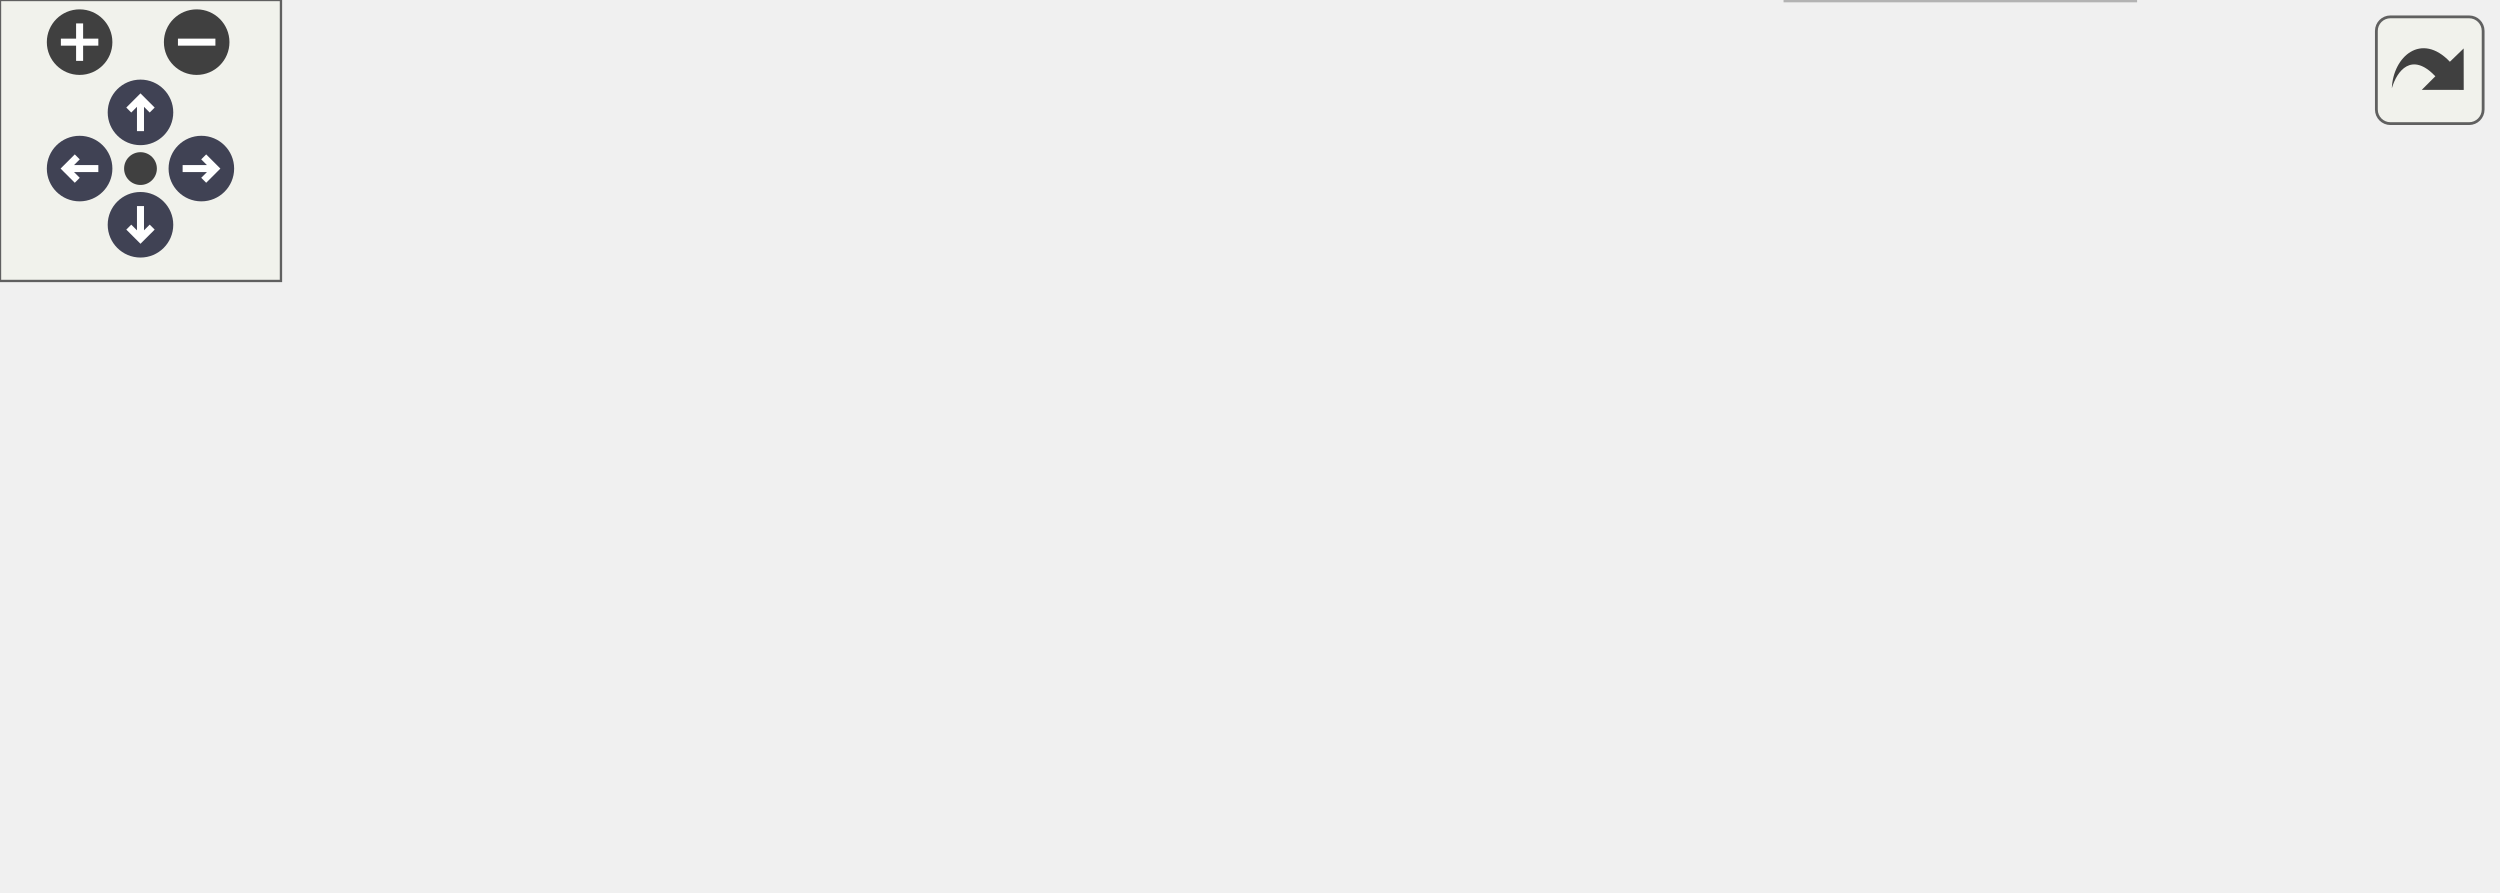
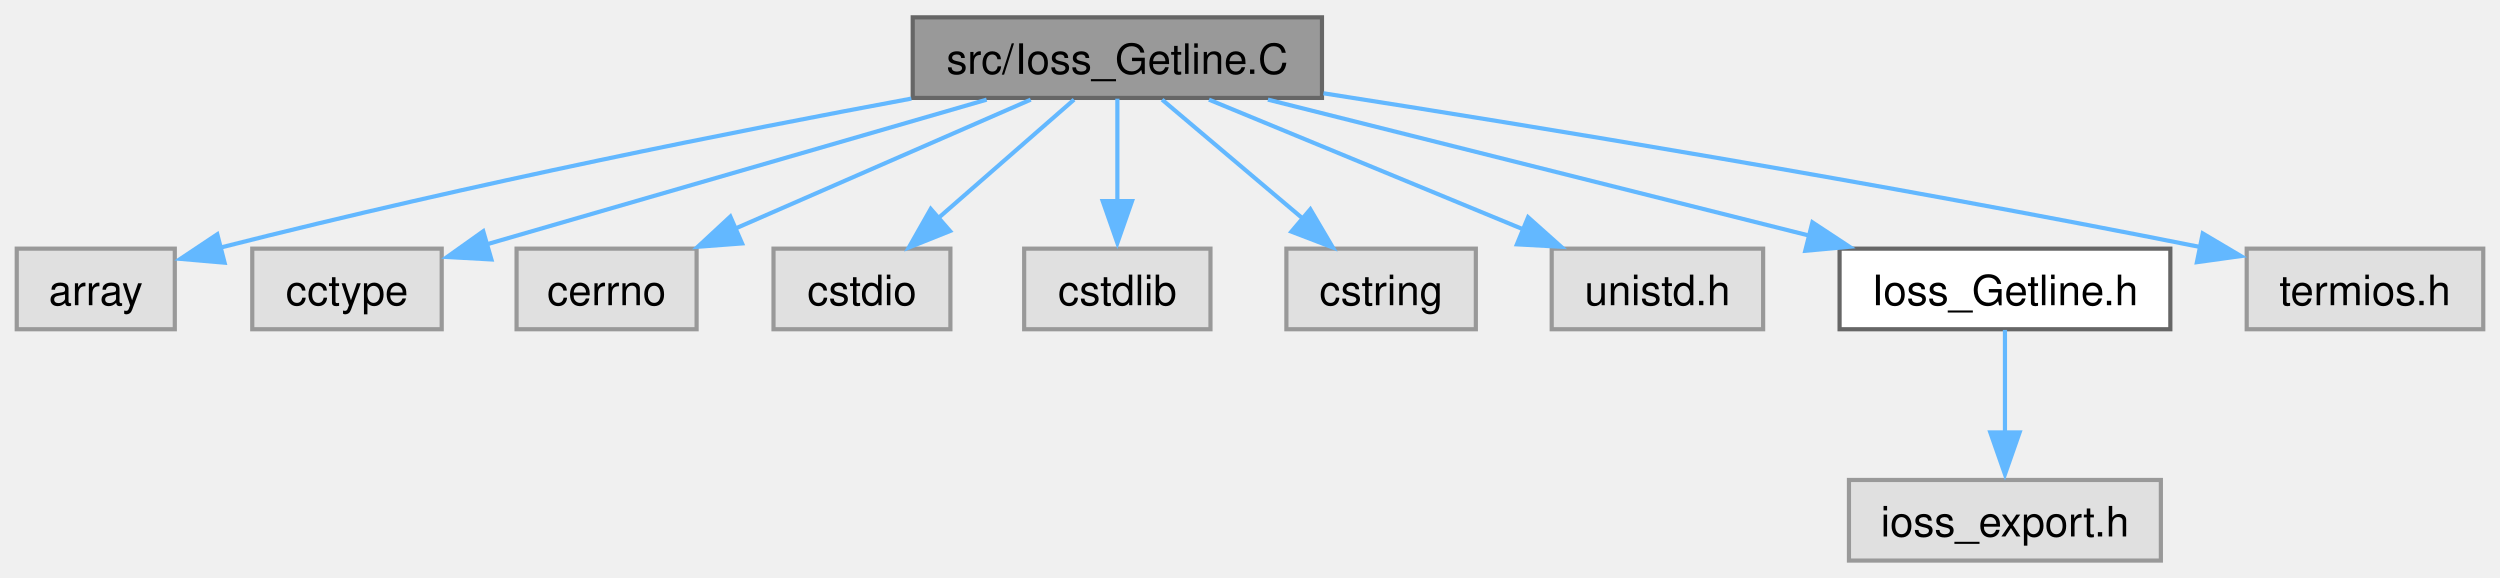
- <svg xmlns="http://www.w3.org/2000/svg" xmlns:xlink="http://www.w3.org/1999/xlink" id="main" version="1.1" xml:space="preserve">
-   <style type="text/css">
- .node, .edge {opacity: 0.7;}
- .node.selected, .edge.selected {opacity: 1;}
- .edge:hover path { stroke: red; }
- .edge:hover polygon { stroke: red; fill: red; }
- </style>
-   <defs>
-     <circle id="rim" cx="0" cy="0" r="7" />
-     <circle id="rim2" cx="0" cy="0" r="3.5" />
-     <g id="zoomPlus">
-       <use xlink:href="#rim" fill="#404040">
-         <set attributeName="fill" to="#808080" begin="zoomplus.mouseover" end="zoomplus.mouseout" />
-       </use>
-       <path d="M-4,0h8M0,-4v8" fill="none" stroke="white" stroke-width="1.5" pointer-events="none" />
-     </g>
-     <g id="zoomMin">
-       <use xlink:href="#rim" fill="#404040">
-         <set attributeName="fill" to="#808080" begin="zoomminus.mouseover" end="zoomminus.mouseout" />
-       </use>
-       <path d="M-4,0h8" fill="none" stroke="white" stroke-width="1.5" pointer-events="none" />
-     </g>
-     <g id="arrowUp" transform="translate(30 24)">
-       <use xlink:href="#rim" />
-       <path pointer-events="none" fill="none" stroke="white" stroke-width="1.5" d="M0,-3.0v7 M-2.5,-0.5L0,-3.0L2.5,-0.5" />
-     </g>
-     <g id="arrowRight" transform="rotate(90) translate(36 -43)">
-       <use xlink:href="#rim" />
-       <path pointer-events="none" fill="none" stroke="white" stroke-width="1.5" d="M0,-3.0v7 M-2.5,-0.5L0,-3.0L2.5,-0.5" />
-     </g>
-     <g id="arrowDown" transform="rotate(180) translate(-30 -48)">
-       <use xlink:href="#rim" />
-       <path pointer-events="none" fill="none" stroke="white" stroke-width="1.5" d="M0,-3.0v7 M-2.5,-0.5L0,-3.0L2.5,-0.5" />
-     </g>
-     <g id="arrowLeft" transform="rotate(270) translate(-36 17)">
-       <use xlink:href="#rim" />
-       <path pointer-events="none" fill="none" stroke="white" stroke-width="1.5" d="M0,-3.0v7 M-2.5,-0.5L0,-3.0L2.5,-0.5" />
-     </g>
-     <g id="resetDef">
-       <use xlink:href="#rim2" fill="#404040">
-         <set attributeName="fill" to="#808080" begin="reset.mouseover" end="reset.mouseout" />
-       </use>
-     </g>
-   </defs>
-   <svg id="graph" class="graph">
-     <g id="viewport">
-       <g id="Node000001" class="node">
-         <g id="a_Node000001">
-           <a xlink:title=" ">
-             <polygon fill="#999999" stroke="#666666" points="286.5,-129.75 188.75,-129.75 188.75,-110.5 286.5,-110.5 286.5,-129.75" />
-             <text text-anchor="middle" x="237.62" y="-116.25" font-family="Helvetica,sans-Serif" font-size="10.00">src/Ioss_Getline.C</text>
-           </a>
-         </g>
-       </g>
-       <g id="Node000002" class="node">
-         <g id="a_Node000002">
-           <a xlink:title=" ">
-             <polygon fill="#e0e0e0" stroke="#999999" points="45.25,-74.5 0,-74.5 0,-55.25 45.25,-55.25 45.25,-74.5" />
-             <text text-anchor="middle" x="22.62" y="-61" font-family="Helvetica,sans-Serif" font-size="10.00">cctype</text>
-           </a>
-         </g>
-       </g>
-       <g id="edge1_Node000001_Node000002" class="edge">
-         <g id="a_edge1_Node000001_Node000002">
-           <a xlink:title=" ">
-             <path fill="none" stroke="#63b8ff" d="M199.35,-110.08C164.46,-101.76 111.21,-88.92 56.01,-74.81" />
-             <polygon fill="#63b8ff" stroke="#63b8ff" points="57.24,-71.25 46.68,-72.16 55.5,-78.03 57.24,-71.25" />
-           </a>
-         </g>
-       </g>
-       <g id="Node000003" class="node">
-         <g id="a_Node000003">
-           <a xlink:title=" ">
-             <polygon fill="#e0e0e0" stroke="#999999" points="106.12,-74.5 63.12,-74.5 63.12,-55.25 106.12,-55.25 106.12,-74.5" />
-             <text text-anchor="middle" x="84.62" y="-61" font-family="Helvetica,sans-Serif" font-size="10.00">cerrno</text>
-           </a>
-         </g>
-       </g>
-       <g id="edge2_Node000001_Node000003" class="edge">
-         <g id="a_edge2_Node000001_Node000003">
-           <a xlink:title=" ">
-             <path fill="none" stroke="#63b8ff" d="M211.67,-110.09C185.36,-100.94 144.62,-86.75 116.39,-76.93" />
-             <polygon fill="#63b8ff" stroke="#63b8ff" points="117.84,-73.38 107.25,-73.4 115.54,-79.99 117.84,-73.38" />
-           </a>
-         </g>
-       </g>
-       <g id="Node000004" class="node">
-         <g id="a_Node000004">
-           <a xlink:title=" ">
-             <polygon fill="#e0e0e0" stroke="#999999" points="166.75,-74.5 124.5,-74.5 124.5,-55.25 166.75,-55.25 166.75,-74.5" />
-             <text text-anchor="middle" x="145.62" y="-61" font-family="Helvetica,sans-Serif" font-size="10.00">cstdio</text>
-           </a>
-         </g>
-       </g>
-       <g id="edge3_Node000001_Node000004" class="edge">
-         <g id="a_edge3_Node000001_Node000004">
-           <a xlink:title=" ">
-             <path fill="none" stroke="#63b8ff" d="M222.02,-110.09C208.01,-101.98 187.19,-89.93 170.82,-80.46" />
-             <polygon fill="#63b8ff" stroke="#63b8ff" points="172.72,-76.93 162.31,-74.95 169.21,-82.99 172.72,-76.93" />
-           </a>
-         </g>
-       </g>
-       <g id="Node000005" class="node">
-         <g id="a_Node000005">
-           <a xlink:title=" ">
-             <polygon fill="#e0e0e0" stroke="#999999" points="228.88,-74.5 184.38,-74.5 184.38,-55.25 228.88,-55.25 228.88,-74.5" />
-             <text text-anchor="middle" x="206.62" y="-61" font-family="Helvetica,sans-Serif" font-size="10.00">cstdlib</text>
-           </a>
-         </g>
-       </g>
-       <g id="edge4_Node000001_Node000005" class="edge">
-         <g id="a_edge4_Node000001_Node000005">
-           <a xlink:title=" ">
-             <path fill="none" stroke="#63b8ff" d="M232.51,-110.33C228.4,-103.28 222.5,-93.15 217.37,-84.33" />
-             <polygon fill="#63b8ff" stroke="#63b8ff" points="219.91,-82.74 211.86,-75.86 213.86,-86.26 219.91,-82.74" />
-           </a>
-         </g>
-       </g>
-       <g id="Node000006" class="node">
-         <g id="a_Node000006">
-           <a xlink:title=" ">
-             <polygon fill="#e0e0e0" stroke="#999999" points="292.25,-74.5 247,-74.5 247,-55.25 292.25,-55.25 292.25,-74.5" />
-             <text text-anchor="middle" x="269.62" y="-61" font-family="Helvetica,sans-Serif" font-size="10.00">cstring</text>
-           </a>
-         </g>
-       </g>
-       <g id="edge5_Node000001_Node000006" class="edge">
-         <g id="a_edge5_Node000001_Node000006">
-           <a xlink:title=" ">
-             <path fill="none" stroke="#63b8ff" d="M242.91,-110.33C247.19,-103.21 253.37,-92.93 258.7,-84.05" />
-             <polygon fill="#63b8ff" stroke="#63b8ff" points="262.08,-86.23 264.23,-75.86 256.08,-82.63 262.08,-86.23" />
-           </a>
-         </g>
-       </g>
-       <g id="Node000007" class="node">
-         <g id="a_Node000007">
-           <a xlink:title=" ">
-             <polygon fill="#e0e0e0" stroke="#999999" points="360.88,-74.5 310.38,-74.5 310.38,-55.25 360.88,-55.25 360.88,-74.5" />
-             <text text-anchor="middle" x="335.62" y="-61" font-family="Helvetica,sans-Serif" font-size="10.00">unistd.h</text>
-           </a>
-         </g>
-       </g>
-       <g id="edge6_Node000001_Node000007" class="edge">
-         <g id="a_edge6_Node000001_Node000007">
-           <a xlink:title=" ">
-             <path fill="none" stroke="#63b8ff" d="M254.25,-110.09C269.31,-101.91 291.77,-89.71 309.28,-80.19" />
-             <polygon fill="#63b8ff" stroke="#63b8ff" points="310.8,-82.8 317.92,-74.95 307.46,-76.65 310.8,-82.8" />
-           </a>
-         </g>
-       </g>
-       <g id="Node000008" class="node">
-         <g id="a_Node000008">
-           <a xlink:href="Ioss__Getline_8h.html" target="_top" xlink:title=" ">
-             <polygon fill="white" stroke="#666666" points="458.12,-74.5 379.12,-74.5 379.12,-55.25 458.12,-55.25 458.12,-74.5" />
-             <text text-anchor="middle" x="418.62" y="-61" font-family="Helvetica,sans-Serif" font-size="10.00">Ioss_Getline.h</text>
-           </a>
-         </g>
-       </g>
-       <g id="edge7_Node000001_Node000008" class="edge">
-         <g id="a_edge7_Node000001_Node000008">
-           <a xlink:title=" ">
-             <path fill="none" stroke="#63b8ff" d="M268.33,-110.09C298.36,-101.26 344.3,-87.74 377.48,-77.98" />
-             <polygon fill="#63b8ff" stroke="#63b8ff" points="378.16,-81.13 386.77,-74.95 376.19,-74.42 378.16,-81.13" />
-           </a>
-         </g>
-       </g>
-       <g id="Node000010" class="node">
-         <g id="a_Node000010">
-           <a xlink:title=" ">
-             <polygon fill="#e0e0e0" stroke="#999999" points="532.88,-74.5 476.38,-74.5 476.38,-55.25 532.88,-55.25 532.88,-74.5" />
-             <text text-anchor="middle" x="504.62" y="-61" font-family="Helvetica,sans-Serif" font-size="10.00">termios.h</text>
-           </a>
-         </g>
-       </g>
-       <g id="edge9_Node000001_Node000010" class="edge">
-         <g id="a_edge9_Node000001_Node000010">
-           <a xlink:title=" ">
-             <path fill="none" stroke="#63b8ff" d="M286.64,-110.16C331,-101.93 398.39,-89.12 465.62,-74.87" />
-             <polygon fill="#63b8ff" stroke="#63b8ff" points="465.91,-78.17 474.97,-72.67 464.46,-71.33 465.91,-78.17" />
-           </a>
-         </g>
-       </g>
-       <g id="Node000009" class="node">
-         <g id="a_Node000009">
-           <a xlink:title=" ">
-             <polygon fill="#e0e0e0" stroke="#999999" points="455.88,-19.25 381.38,-19.25 381.38,0 455.88,0 455.88,-19.25" />
-             <text text-anchor="middle" x="418.62" y="-5.75" font-family="Helvetica,sans-Serif" font-size="10.00">ioss_export.h</text>
-           </a>
-         </g>
-       </g>
-       <g id="edge8_Node000008_Node000009" class="edge">
-         <g id="a_edge8_Node000008_Node000009">
-           <a xlink:title=" ">
-             <path fill="none" stroke="#63b8ff" d="M418.62,-55.08C418.62,-48.42 418.62,-38.99 418.62,-30.53" />
-             <polygon fill="#63b8ff" stroke="#63b8ff" points="422.13,-30.61 418.62,-20.61 415.13,-30.61 422.13,-30.61" />
-           </a>
-         </g>
+ <svg xmlns="http://www.w3.org/2000/svg" xmlns:xlink="http://www.w3.org/1999/xlink" width="597pt" height="138pt" viewBox="0.00 0.00 597.12 137.75">
+   <g id="graph0" class="graph" transform="scale(1 1) rotate(0) translate(4 133.75)">
+     <g id="Node000001" class="node">
+       <g id="a_Node000001">
+         <a xlink:title=" ">
+           <polygon fill="#999999" stroke="#666666" points="311.75,-129.75 214,-129.75 214,-110.5 311.75,-110.5 311.75,-129.75" />
+           <text text-anchor="middle" x="262.88" y="-116.25" font-family="Helvetica,sans-Serif" font-size="10.00">src/Ioss_Getline.C</text>
+         </a>
      </g>
    </g>
-   </svg>
-   <g id="navigator" transform="translate(0 0)" fill="#404254">
-     <rect fill="#f2f5e9" fill-opacity="0.5" stroke="#606060" stroke-width=".5" x="0" y="0" width="60" height="60" />
-     <use id="zoomplus" xlink:href="#zoomPlus" x="17" y="9" />
-     <use id="zoomminus" xlink:href="#zoomMin" x="42" y="9" />
-     <use id="reset" xlink:href="#resetDef" x="30" y="36" />
-     <use id="arrowup" xlink:href="#arrowUp" x="0" y="0" />
-     <use id="arrowright" xlink:href="#arrowRight" x="0" y="0" />
-     <use id="arrowdown" xlink:href="#arrowDown" x="0" y="0" />
-     <use id="arrowleft" xlink:href="#arrowLeft" x="0" y="0" />
+     <g id="Node000002" class="node">
+       <g id="a_Node000002">
+         <a xlink:title=" ">
+           <polygon fill="#e0e0e0" stroke="#999999" points="37.75,-74.5 0,-74.5 0,-55.25 37.75,-55.25 37.75,-74.5" />
+           <text text-anchor="middle" x="18.88" y="-61" font-family="Helvetica,sans-Serif" font-size="10.00">array</text>
+         </a>
+       </g>
+     </g>
+     <g id="edge1_Node000001_Node000002" class="edge">
+       <g id="a_edge1_Node000001_Node000002">
+         <a xlink:title=" ">
+           <path fill="none" stroke="#63b8ff" d="M213.67,-110.34C172.01,-102.59 110.53,-90.43 48.46,-74.71" />
+           <polygon fill="#63b8ff" stroke="#63b8ff" points="49.64,-71.15 39.09,-72.06 47.9,-77.93 49.64,-71.15" />
+         </a>
+       </g>
+     </g>
+     <g id="Node000003" class="node">
+       <g id="a_Node000003">
+         <a xlink:title=" ">
+           <polygon fill="#e0e0e0" stroke="#999999" points="101.5,-74.5 56.25,-74.5 56.25,-55.25 101.5,-55.25 101.5,-74.5" />
+           <text text-anchor="middle" x="78.88" y="-61" font-family="Helvetica,sans-Serif" font-size="10.00">cctype</text>
+         </a>
+       </g>
+     </g>
+     <g id="edge2_Node000001_Node000003" class="edge">
+       <g id="a_edge2_Node000001_Node000003">
+         <a xlink:title=" ">
+           <path fill="none" stroke="#63b8ff" d="M231.66,-110.09C198.45,-100.48 146.1,-85.33 112.13,-75.5" />
+           <polygon fill="#63b8ff" stroke="#63b8ff" points="113.37,-71.92 102.79,-72.51 111.42,-78.65 113.37,-71.92" />
+         </a>
+       </g>
+     </g>
+     <g id="Node000004" class="node">
+       <g id="a_Node000004">
+         <a xlink:title=" ">
+           <polygon fill="#e0e0e0" stroke="#999999" points="162.38,-74.5 119.38,-74.5 119.38,-55.25 162.38,-55.25 162.38,-74.5" />
+           <text text-anchor="middle" x="140.88" y="-61" font-family="Helvetica,sans-Serif" font-size="10.00">cerrno</text>
+         </a>
+       </g>
+     </g>
+     <g id="edge3_Node000001_Node000004" class="edge">
+       <g id="a_edge3_Node000001_Node000004">
+         <a xlink:title=" ">
+           <path fill="none" stroke="#63b8ff" d="M242.18,-110.09C222.81,-101.64 193.63,-88.9 171.56,-79.27" />
+           <polygon fill="#63b8ff" stroke="#63b8ff" points="173.24,-75.75 162.67,-74.95 170.44,-82.16 173.24,-75.75" />
+         </a>
+       </g>
+     </g>
+     <g id="Node000005" class="node">
+       <g id="a_Node000005">
+         <a xlink:title=" ">
+           <polygon fill="#e0e0e0" stroke="#999999" points="223,-74.5 180.75,-74.5 180.75,-55.25 223,-55.25 223,-74.5" />
+           <text text-anchor="middle" x="201.88" y="-61" font-family="Helvetica,sans-Serif" font-size="10.00">cstdio</text>
+         </a>
+       </g>
+     </g>
+     <g id="edge4_Node000001_Node000005" class="edge">
+       <g id="a_edge4_Node000001_Node000005">
+         <a xlink:title=" ">
+           <path fill="none" stroke="#63b8ff" d="M252.53,-110.09C243.71,-102.4 230.83,-91.15 220.26,-81.93" />
+           <polygon fill="#63b8ff" stroke="#63b8ff" points="222.91,-78.71 213.07,-74.77 218.3,-83.99 222.91,-78.71" />
+         </a>
+       </g>
+     </g>
+     <g id="Node000006" class="node">
+       <g id="a_Node000006">
+         <a xlink:title=" ">
+           <polygon fill="#e0e0e0" stroke="#999999" points="285.12,-74.5 240.62,-74.5 240.62,-55.25 285.12,-55.25 285.12,-74.5" />
+           <text text-anchor="middle" x="262.88" y="-61" font-family="Helvetica,sans-Serif" font-size="10.00">cstdlib</text>
+         </a>
+       </g>
+     </g>
+     <g id="edge5_Node000001_Node000006" class="edge">
+       <g id="a_edge5_Node000001_Node000006">
+         <a xlink:title=" ">
+           <path fill="none" stroke="#63b8ff" d="M262.88,-110.33C262.88,-103.67 262.88,-94.24 262.88,-85.78" />
+           <polygon fill="#63b8ff" stroke="#63b8ff" points="266.38,-85.86 262.88,-75.86 259.38,-85.86 266.38,-85.86" />
+         </a>
+       </g>
+     </g>
+     <g id="Node000007" class="node">
+       <g id="a_Node000007">
+         <a xlink:title=" ">
+           <polygon fill="#e0e0e0" stroke="#999999" points="348.5,-74.5 303.25,-74.5 303.25,-55.25 348.5,-55.25 348.5,-74.5" />
+           <text text-anchor="middle" x="325.88" y="-61" font-family="Helvetica,sans-Serif" font-size="10.00">cstring</text>
+         </a>
+       </g>
+     </g>
+     <g id="edge6_Node000001_Node000007" class="edge">
+       <g id="a_edge6_Node000001_Node000007">
+         <a xlink:title=" ">
+           <path fill="none" stroke="#63b8ff" d="M273.56,-110.09C282.76,-102.32 296.24,-90.92 307.21,-81.65" />
+           <polygon fill="#63b8ff" stroke="#63b8ff" points="308.97,-83.9 314.35,-74.77 304.45,-78.56 308.97,-83.9" />
+         </a>
+       </g>
+     </g>
+     <g id="Node000008" class="node">
+       <g id="a_Node000008">
+         <a xlink:title=" ">
+           <polygon fill="#e0e0e0" stroke="#999999" points="417.12,-74.5 366.62,-74.5 366.62,-55.25 417.12,-55.25 417.12,-74.5" />
+           <text text-anchor="middle" x="391.88" y="-61" font-family="Helvetica,sans-Serif" font-size="10.00">unistd.h</text>
+         </a>
+       </g>
+     </g>
+     <g id="edge7_Node000001_Node000008" class="edge">
+       <g id="a_edge7_Node000001_Node000008">
+         <a xlink:title=" ">
+           <path fill="none" stroke="#63b8ff" d="M284.76,-110.09C305.33,-101.6 336.37,-88.79 359.75,-79.14" />
+           <polygon fill="#63b8ff" stroke="#63b8ff" points="360.98,-82 368.88,-74.95 358.31,-75.53 360.98,-82" />
+         </a>
+       </g>
+     </g>
+     <g id="Node000009" class="node">
+       <g id="a_Node000009">
+         <a xlink:href="$Ioss__Getline_8h.html" xlink:title=" ">
+           <polygon fill="white" stroke="#666666" points="514.38,-74.5 435.38,-74.5 435.38,-55.25 514.38,-55.25 514.38,-74.5" />
+           <text text-anchor="middle" x="474.88" y="-61" font-family="Helvetica,sans-Serif" font-size="10.00">Ioss_Getline.h</text>
+         </a>
+       </g>
+     </g>
+     <g id="edge8_Node000001_Node000009" class="edge">
+       <g id="a_edge8_Node000001_Node000009">
+         <a xlink:title=" ">
+           <path fill="none" stroke="#63b8ff" d="M298.84,-110.09C334.47,-101.14 389.22,-87.39 428.19,-77.6" />
+           <polygon fill="#63b8ff" stroke="#63b8ff" points="428.89,-80.78 437.74,-74.95 427.18,-73.99 428.89,-80.78" />
+         </a>
+       </g>
+     </g>
+     <g id="Node000011" class="node">
+       <g id="a_Node000011">
+         <a xlink:title=" ">
+           <polygon fill="#e0e0e0" stroke="#999999" points="589.12,-74.5 532.62,-74.5 532.62,-55.25 589.12,-55.25 589.12,-74.5" />
+           <text text-anchor="middle" x="560.88" y="-61" font-family="Helvetica,sans-Serif" font-size="10.00">termios.h</text>
+         </a>
+       </g>
+     </g>
+     <g id="edge10_Node000001_Node000011" class="edge">
+       <g id="a_edge10_Node000001_Node000011">
+         <a xlink:title=" ">
+           <path fill="none" stroke="#63b8ff" d="M312.1,-111.61C362.44,-103.72 443.12,-90.52 521.66,-74.86" />
+           <polygon fill="#63b8ff" stroke="#63b8ff" points="522.12,-78.13 531.23,-72.73 520.73,-71.27 522.12,-78.13" />
+         </a>
+       </g>
+     </g>
+     <g id="Node000010" class="node">
+       <g id="a_Node000010">
+         <a xlink:title=" ">
+           <polygon fill="#e0e0e0" stroke="#999999" points="512.12,-19.25 437.62,-19.25 437.62,0 512.12,0 512.12,-19.25" />
+           <text text-anchor="middle" x="474.88" y="-5.75" font-family="Helvetica,sans-Serif" font-size="10.00">ioss_export.h</text>
+         </a>
+       </g>
+     </g>
+     <g id="edge9_Node000009_Node000010" class="edge">
+       <g id="a_edge9_Node000009_Node000010">
+         <a xlink:title=" ">
+           <path fill="none" stroke="#63b8ff" d="M474.88,-55.08C474.88,-48.42 474.88,-38.99 474.88,-30.53" />
+           <polygon fill="#63b8ff" stroke="#63b8ff" points="478.38,-30.61 474.88,-20.61 471.38,-30.61 478.38,-30.61" />
+         </a>
+       </g>
+     </g>
  </g>
-   <svg viewBox="0 0 15 15" width="100%" height="30px" preserveAspectRatio="xMaxYMin meet">
-     <g id="arrow_out" transform="scale(0.3 0.3)">
-       <a xlink:href="Ioss__Getline_8C__incl_org.svg" target="_base">
-         <rect id="button" ry="5" rx="5" y="6" x="6" height="38" width="38" fill="#f2f5e9" fill-opacity="0.5" stroke="#606060" stroke-width="1.0" />
-         <path id="arrow" d="M 11.5,31.437 C 11.94,20.098 22.043,11.323 32.159,21.979 L 37.069,17.246 C 37.069,17.246 37.088,32 37.088,32 L 22.16,31.978 C 22.16,31.978 26.998,27.14 26.998,27.14 C 18.529,18.264 13.292,25.23 11.5,31.437 z" style="fill:#404040;" />
-       </a>
-     </g>
-   </svg>
-   <style type="text/css">
- 
- [data-mouse-over-selected='false'] { opacity: 0.7; }
- [data-mouse-over-selected='true']  { opacity: 1.0; }
- 
- </style>
</svg>
